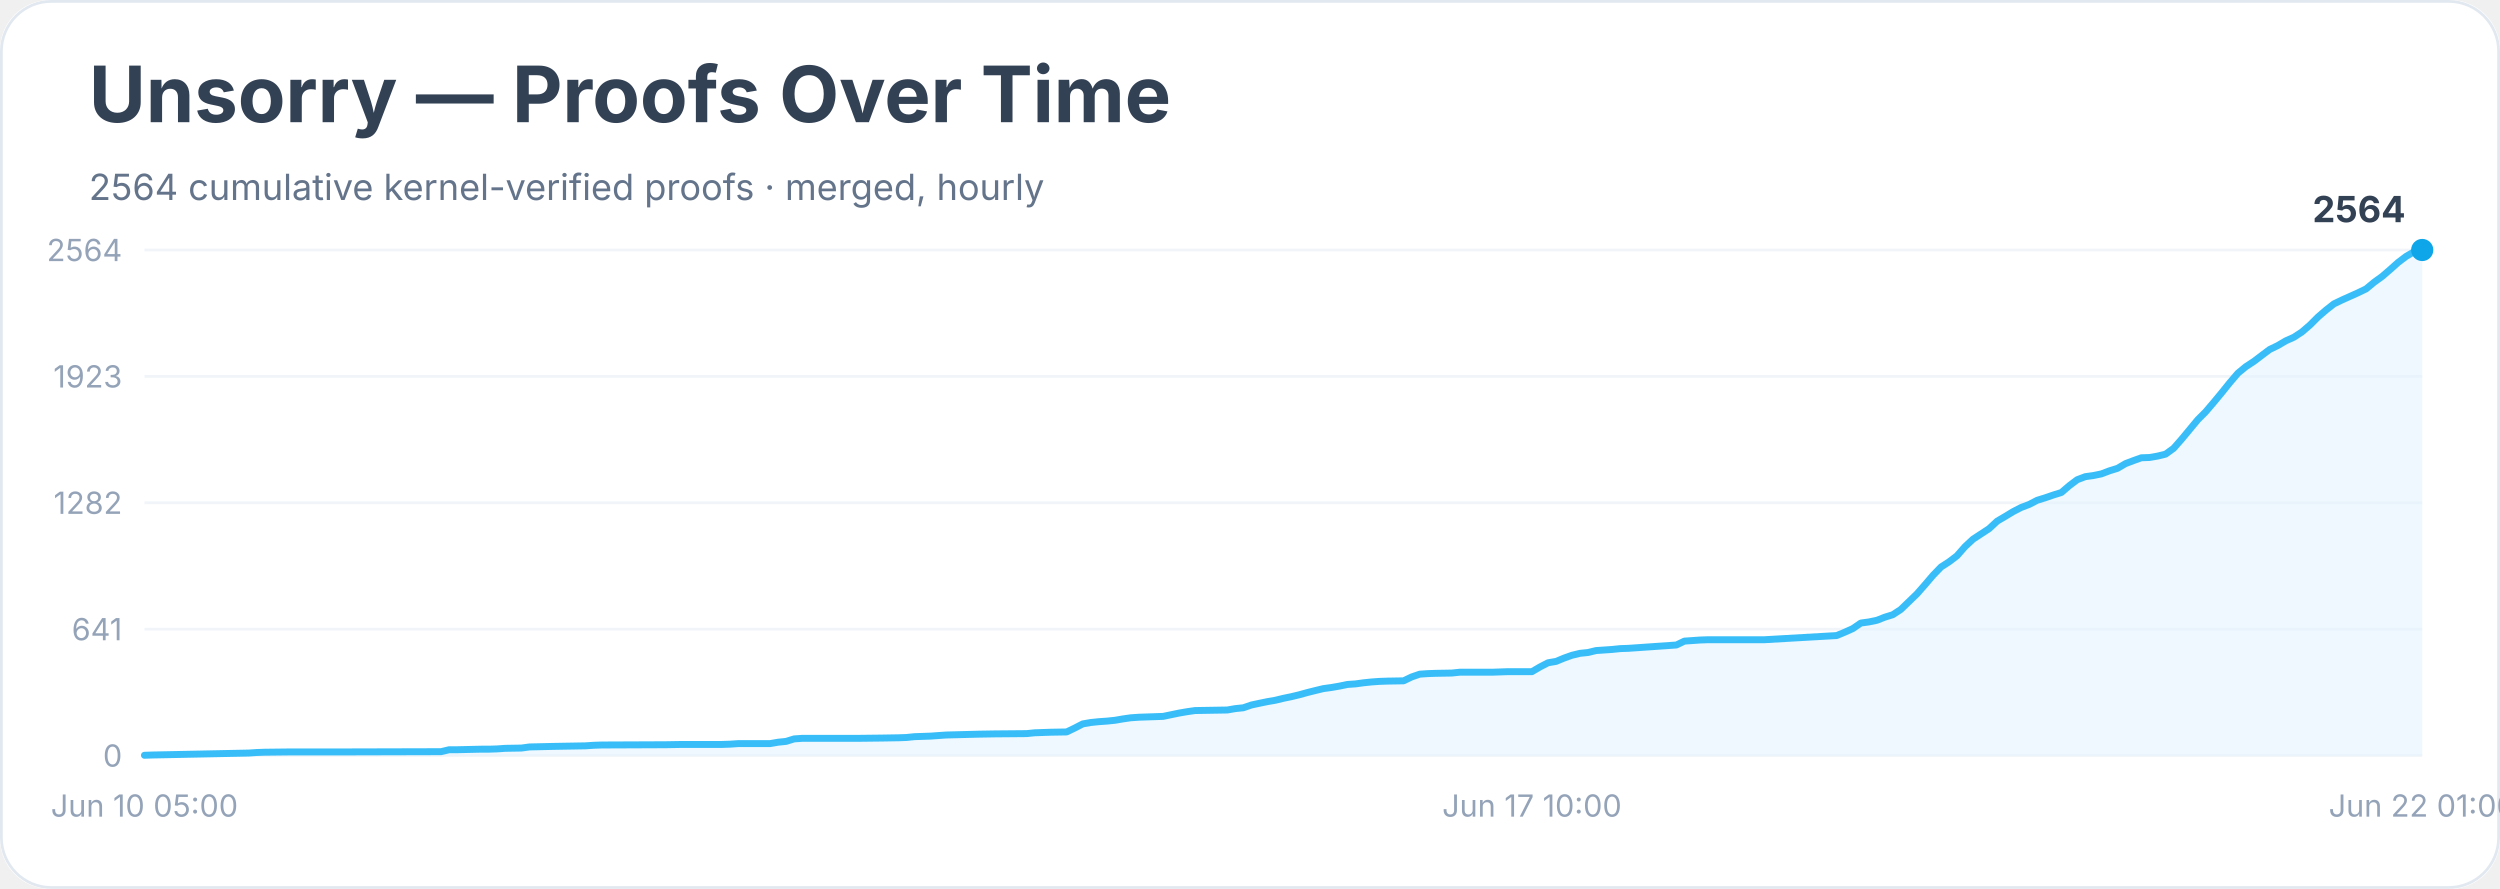
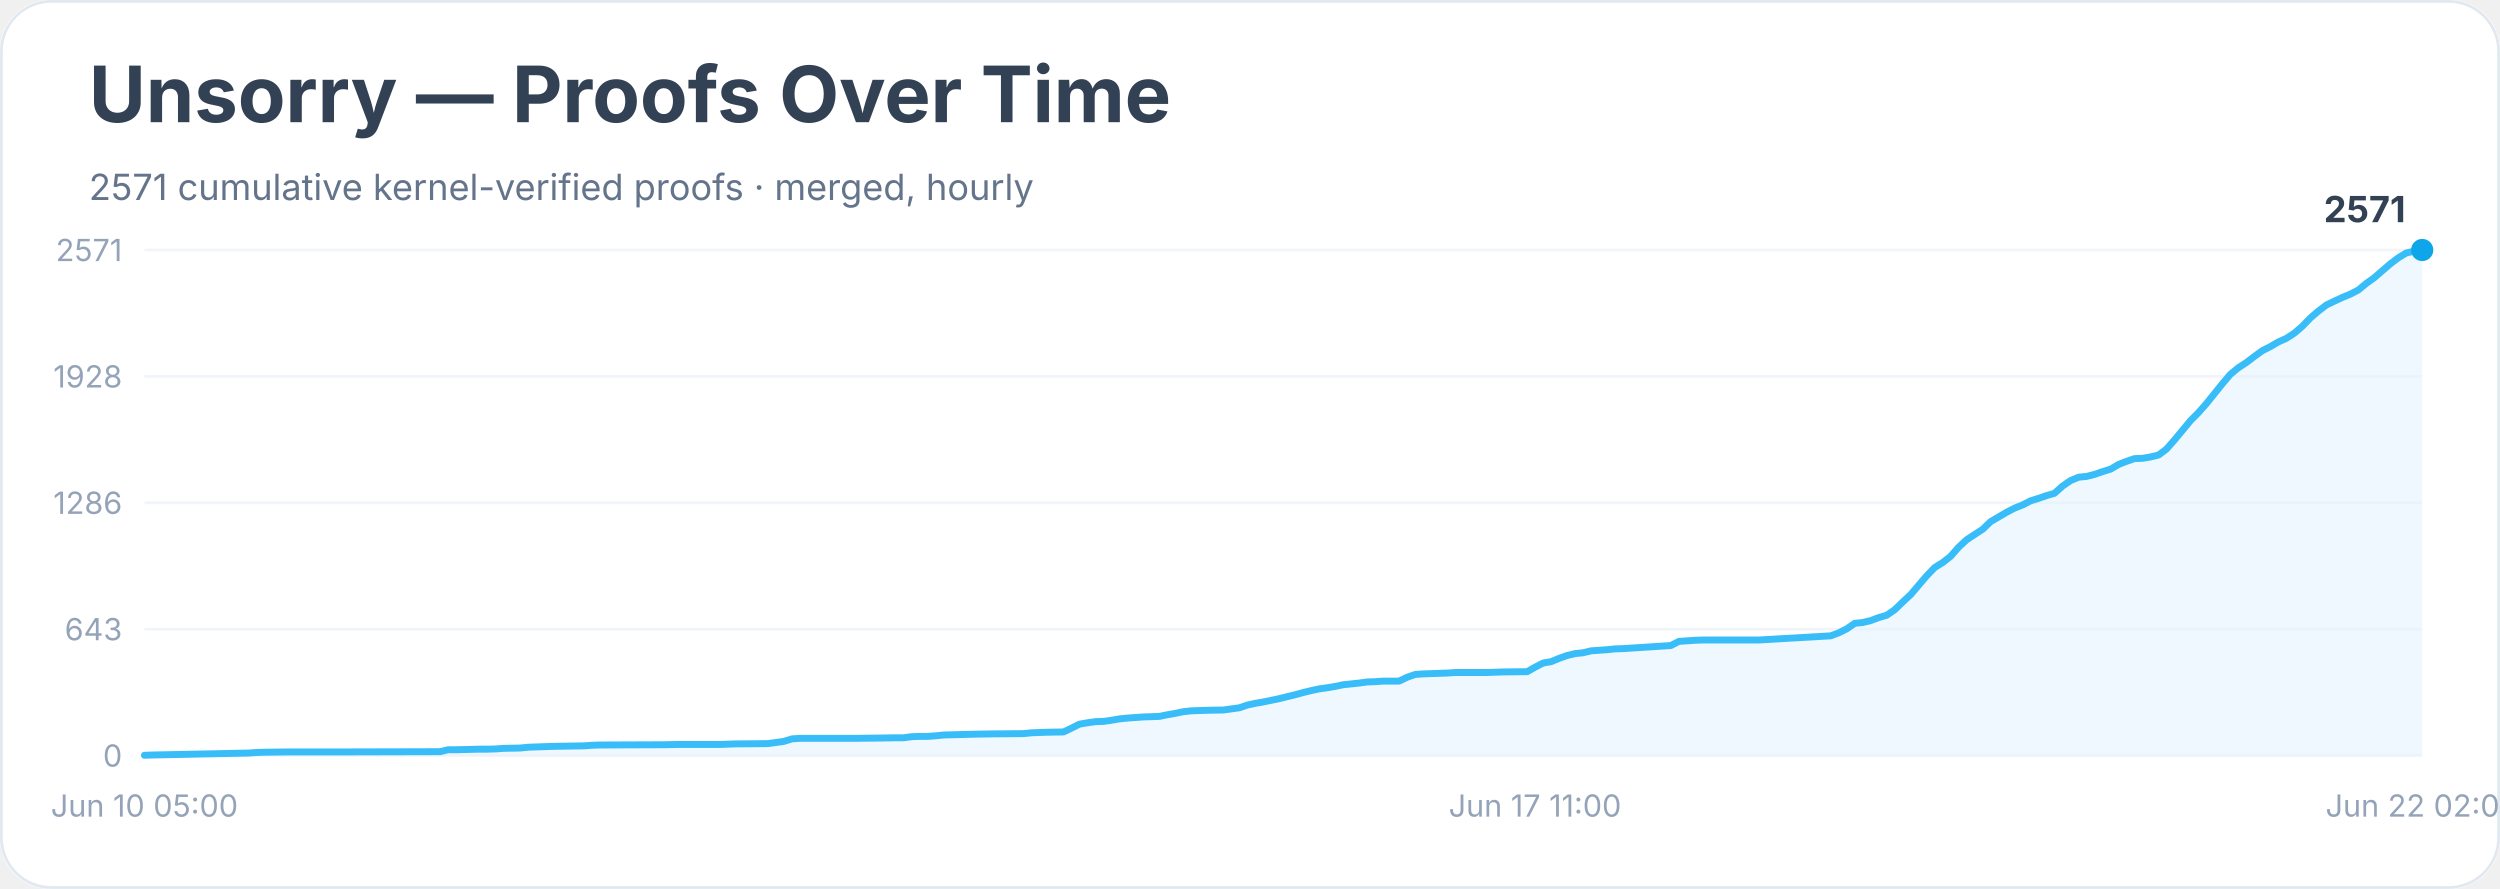
<svg xmlns="http://www.w3.org/2000/svg" width="900" height="320" viewBox="0 0 900 320" role="img" aria-labelledby="title desc">
  <rect width="900" height="100%" rx="18" fill="#ffffff" />
  <rect x="0.5" y="0.5" width="899" height="319" rx="18" fill="none" stroke="#e2e8f0" />
  <text x="32" y="44" font-family="Inter, system-ui, sans-serif" font-size="28" font-weight="700" fill="#334155">Unsorry — Proofs Over Time</text>
-   <text x="32" y="72" font-family="Inter, system-ui, sans-serif" font-size="13" fill="#64748b">2564 cumulative kernel-verified proofs · merged, hourly</text>
+   <text x="32" y="72" font-family="Inter, system-ui, sans-serif" font-size="13" fill="#64748b">2571 cumulative kernel-verified proofs · merged, hourly</text>
  <line x1="52" y1="272.0" x2="872" y2="272.0" stroke="#f1f5f9" />
  <text x="44" y="276.0" text-anchor="end" font-family="Inter, system-ui, sans-serif" font-size="11" fill="#94a3b8">0</text>
  <line x1="52" y1="226.5" x2="872" y2="226.5" stroke="#f1f5f9" />
-   <text x="44" y="230.5" text-anchor="end" font-family="Inter, system-ui, sans-serif" font-size="11" fill="#94a3b8">641</text>
+   <text x="44" y="230.5" text-anchor="end" font-family="Inter, system-ui, sans-serif" font-size="11" fill="#94a3b8">643</text>
  <line x1="52" y1="181.0" x2="872" y2="181.0" stroke="#f1f5f9" />
-   <text x="44" y="185.0" text-anchor="end" font-family="Inter, system-ui, sans-serif" font-size="11" fill="#94a3b8">1282</text>
+   <text x="44" y="185.0" text-anchor="end" font-family="Inter, system-ui, sans-serif" font-size="11" fill="#94a3b8">1286</text>
  <line x1="52" y1="135.5" x2="872" y2="135.5" stroke="#f1f5f9" />
-   <text x="44" y="139.5" text-anchor="end" font-family="Inter, system-ui, sans-serif" font-size="11" fill="#94a3b8">1923</text>
+   <text x="44" y="139.5" text-anchor="end" font-family="Inter, system-ui, sans-serif" font-size="11" fill="#94a3b8">1928</text>
  <line x1="52" y1="90.0" x2="872" y2="90.0" stroke="#f1f5f9" />
-   <text x="44" y="94.0" text-anchor="end" font-family="Inter, system-ui, sans-serif" font-size="11" fill="#94a3b8">2564</text>
-   <polygon points="52.0,272.0 52.0,271.9 54.9,271.8 89.5,271.1 92.4,270.9 95.3,270.8 104.0,270.7 121.3,270.7 158.8,270.6 161.7,269.9 164.6,269.9 173.3,269.7 176.2,269.7 179.0,269.6 181.9,269.4 187.7,269.3 190.6,268.9 199.3,268.7 210.8,268.5 213.7,268.3 216.6,268.2 239.7,268.1 245.5,268.0 259.9,268.0 262.8,267.9 265.7,267.7 277.2,267.7 280.1,267.2 283.0,266.9 285.9,266.0 288.8,265.8 309.0,265.8 317.6,265.7 323.4,265.6 326.3,265.5 329.2,265.2 332.1,265.1 335.0,265.0 337.8,264.8 340.7,264.6 352.3,264.3 358.1,264.2 369.6,264.1 372.5,263.8 375.4,263.7 378.3,263.6 384.0,263.5 386.9,262.1 389.8,260.6 392.7,260.1 395.6,259.8 398.5,259.6 401.4,259.3 404.3,258.8 407.1,258.4 410.0,258.2 412.9,258.1 418.7,257.9 421.6,257.3 424.5,256.7 427.4,256.2 430.2,255.8 436.0,255.7 441.8,255.6 444.7,255.1 447.6,254.8 450.5,253.8 453.3,253.2 456.2,252.6 459.1,252.1 462.0,251.4 464.9,250.8 467.8,250.1 470.7,249.3 473.5,248.6 476.4,247.9 479.3,247.5 482.2,247.0 485.1,246.4 488.0,246.2 490.9,245.8 493.8,245.5 496.6,245.3 499.5,245.2 505.3,245.1 508.2,243.7 511.1,242.7 514.0,242.5 516.9,242.4 522.6,242.3 525.5,242.0 537.1,242.0 542.8,241.8 551.5,241.8 554.4,240.1 557.3,238.6 560.2,238.1 563.1,236.9 565.9,235.9 568.8,235.2 571.7,234.9 574.6,234.2 577.5,234.0 580.4,233.8 583.3,233.5 586.2,233.4 603.5,232.2 606.4,230.8 609.3,230.6 612.1,230.4 615.0,230.3 635.2,230.3 661.2,228.8 664.1,227.6 667.0,226.3 669.9,224.3 672.8,223.9 675.7,223.3 678.5,222.2 681.4,221.3 684.3,219.4 687.2,216.6 690.1,213.8 693.0,210.5 695.9,207.1 698.8,204.1 701.6,202.3 704.5,200.1 707.4,196.8 710.3,194.1 713.2,192.2 716.1,190.3 719.0,187.6 721.9,185.9 724.7,184.2 727.6,182.7 730.5,181.6 733.4,180.1 736.3,179.2 739.2,178.2 742.1,177.3 745.0,174.8 747.8,172.7 750.7,171.6 753.6,171.2 756.5,170.6 759.4,169.5 762.3,168.6 765.2,166.9 768.1,165.8 770.9,164.8 773.8,164.7 776.7,164.2 779.6,163.5 782.5,161.4 785.4,158.1 788.3,154.6 791.2,151.1 794.0,148.3 796.9,144.9 799.8,141.4 802.7,137.8 805.6,134.4 808.5,132.0 811.4,130.1 814.3,127.9 817.1,125.8 820.0,124.4 822.9,122.7 825.8,121.4 828.7,119.5 831.6,117.0 834.5,114.1 837.4,111.6 840.2,109.4 843.1,108.0 846.0,106.7 848.9,105.4 851.8,104.0 854.7,101.6 857.6,99.5 860.5,97.0 863.3,94.5 866.2,92.3 869.1,90.6 872.0,90.0 872.0,272.0" fill="#e0f2fe" opacity="0.55" />
-   <polyline points="52.0,271.9 54.9,271.8 89.5,271.1 92.4,270.9 95.3,270.8 104.0,270.7 121.3,270.7 158.8,270.6 161.7,269.9 164.6,269.9 173.3,269.7 176.2,269.7 179.0,269.6 181.9,269.4 187.7,269.3 190.6,268.9 199.3,268.7 210.8,268.5 213.7,268.3 216.6,268.2 239.7,268.1 245.5,268.0 259.9,268.0 262.8,267.9 265.7,267.7 277.2,267.7 280.1,267.2 283.0,266.9 285.9,266.0 288.8,265.8 309.0,265.8 317.6,265.7 323.4,265.6 326.3,265.5 329.2,265.2 332.1,265.1 335.0,265.0 337.8,264.8 340.7,264.6 352.3,264.3 358.1,264.2 369.6,264.1 372.5,263.8 375.4,263.7 378.3,263.6 384.0,263.5 386.9,262.1 389.8,260.6 392.7,260.1 395.6,259.8 398.5,259.6 401.4,259.3 404.3,258.8 407.1,258.4 410.0,258.2 412.9,258.1 418.7,257.9 421.6,257.3 424.5,256.7 427.4,256.2 430.2,255.8 436.0,255.7 441.8,255.6 444.7,255.1 447.6,254.8 450.5,253.8 453.3,253.2 456.2,252.6 459.1,252.1 462.0,251.4 464.9,250.8 467.8,250.1 470.7,249.3 473.5,248.6 476.4,247.9 479.3,247.5 482.2,247.0 485.1,246.4 488.0,246.2 490.9,245.8 493.8,245.5 496.6,245.3 499.5,245.2 505.3,245.1 508.2,243.7 511.1,242.7 514.0,242.5 516.9,242.4 522.6,242.3 525.5,242.0 537.1,242.0 542.8,241.8 551.5,241.8 554.4,240.1 557.3,238.6 560.2,238.1 563.1,236.9 565.9,235.9 568.8,235.2 571.7,234.9 574.6,234.2 577.5,234.0 580.4,233.8 583.3,233.5 586.2,233.4 603.5,232.2 606.4,230.8 609.3,230.6 612.1,230.4 615.0,230.3 635.2,230.3 661.2,228.8 664.1,227.6 667.0,226.3 669.9,224.3 672.8,223.9 675.7,223.3 678.5,222.2 681.4,221.3 684.3,219.4 687.2,216.6 690.1,213.8 693.0,210.5 695.9,207.1 698.8,204.1 701.6,202.3 704.5,200.1 707.4,196.8 710.3,194.1 713.2,192.2 716.1,190.3 719.0,187.6 721.9,185.9 724.7,184.2 727.6,182.7 730.5,181.6 733.4,180.1 736.3,179.2 739.2,178.2 742.1,177.3 745.0,174.8 747.8,172.7 750.7,171.6 753.6,171.2 756.5,170.6 759.4,169.5 762.3,168.6 765.2,166.9 768.1,165.8 770.9,164.8 773.8,164.7 776.7,164.2 779.6,163.5 782.5,161.4 785.4,158.1 788.3,154.6 791.2,151.1 794.0,148.3 796.9,144.9 799.8,141.4 802.7,137.8 805.6,134.4 808.5,132.0 811.4,130.1 814.3,127.9 817.1,125.8 820.0,124.4 822.9,122.7 825.8,121.4 828.7,119.5 831.6,117.0 834.5,114.1 837.4,111.6 840.2,109.4 843.1,108.0 846.0,106.7 848.9,105.4 851.8,104.0 854.7,101.6 857.6,99.5 860.5,97.0 863.3,94.5 866.2,92.3 869.1,90.6 872.0,90.0" fill="none" stroke="#38bdf8" stroke-width="2.5" stroke-linejoin="round" stroke-linecap="round" />
+   <text x="44" y="94.0" text-anchor="end" font-family="Inter, system-ui, sans-serif" font-size="11" fill="#94a3b8">2571</text>
+   <polygon points="52.0,272.0 52.0,271.9 54.9,271.8 89.4,271.1 92.3,270.9 95.2,270.8 103.8,270.7 121.1,270.7 158.5,270.6 161.3,269.9 164.2,269.9 172.8,269.7 175.7,269.7 178.6,269.6 181.5,269.4 187.2,269.3 190.1,269.0 198.7,268.7 210.2,268.5 213.1,268.3 216.0,268.2 239.0,268.1 244.8,268.0 259.2,268.0 262.0,267.9 264.9,267.8 276.4,267.7 279.3,267.3 282.2,266.9 285.1,266.0 287.9,265.8 308.1,265.8 316.7,265.7 322.5,265.6 325.3,265.6 328.2,265.2 331.1,265.1 334.0,265.1 336.8,264.9 339.7,264.6 351.2,264.3 357.0,264.2 368.5,264.1 371.4,263.8 374.2,263.7 377.1,263.6 382.9,263.5 385.8,262.1 388.6,260.7 391.5,260.2 394.4,259.8 397.3,259.7 400.1,259.3 403.0,258.8 405.9,258.5 408.8,258.3 411.6,258.1 417.4,257.9 420.3,257.3 423.2,256.8 426.0,256.2 428.9,255.9 434.7,255.7 440.4,255.6 443.3,255.2 446.2,254.8 449.1,253.8 451.9,253.2 454.8,252.7 457.7,252.1 460.6,251.5 463.4,250.8 466.3,250.1 469.2,249.3 472.1,248.6 474.9,248.0 477.8,247.6 480.7,247.1 483.6,246.5 486.5,246.2 489.3,245.9 492.2,245.5 495.1,245.4 498.0,245.2 503.7,245.2 506.6,243.8 509.5,242.8 512.4,242.6 515.2,242.5 521.0,242.3 523.9,242.1 535.4,242.1 541.1,241.9 549.8,241.8 552.6,240.2 555.5,238.7 558.4,238.2 561.3,237.0 564.1,236.0 567.0,235.3 569.9,235.0 572.8,234.3 575.6,234.1 578.5,233.9 581.4,233.6 584.3,233.5 601.5,232.4 604.4,230.9 607.3,230.7 610.2,230.5 613.1,230.4 633.2,230.4 659.1,228.9 662.0,227.8 664.8,226.4 667.7,224.4 670.6,224.1 673.5,223.4 676.4,222.3 679.2,221.5 682.1,219.5 685.0,216.7 687.9,214.0 690.7,210.7 693.6,207.3 696.5,204.3 699.4,202.5 702.2,200.3 705.1,197.0 708.0,194.3 710.9,192.4 713.8,190.5 716.6,187.8 719.5,186.1 722.4,184.4 725.3,182.9 728.1,181.8 731.0,180.3 733.9,179.4 736.8,178.4 739.6,177.6 742.5,175.0 745.4,173.0 748.3,171.8 751.2,171.5 754.0,170.8 756.9,169.8 759.8,168.9 762.7,167.2 765.5,166.1 768.4,165.1 771.3,165.0 774.2,164.5 777.1,163.8 779.9,161.7 782.8,158.4 785.7,154.9 788.6,151.4 791.4,148.6 794.3,145.3 797.2,141.7 800.1,138.1 802.9,134.8 805.8,132.4 808.7,130.5 811.6,128.3 814.5,126.2 817.3,124.8 820.2,123.1 823.1,121.8 826.0,119.9 828.8,117.5 831.7,114.5 834.6,112.0 837.5,109.8 840.4,108.4 843.2,107.1 846.1,105.9 849.0,104.4 851.9,102.0 854.7,100.0 857.6,97.5 860.5,95.0 863.4,92.8 866.2,91.1 869.1,90.4 872.0,90.0 872.0,272.0" fill="#e0f2fe" opacity="0.55" />
+   <polyline points="52.0,271.9 54.9,271.8 89.4,271.1 92.3,270.9 95.2,270.8 103.8,270.7 121.1,270.7 158.5,270.6 161.3,269.9 164.2,269.9 172.8,269.7 175.7,269.7 178.6,269.6 181.5,269.4 187.2,269.3 190.1,269.0 198.7,268.7 210.2,268.5 213.1,268.3 216.0,268.2 239.0,268.1 244.8,268.0 259.2,268.0 262.0,267.9 264.9,267.8 276.4,267.7 279.3,267.3 282.2,266.9 285.1,266.0 287.9,265.8 308.1,265.8 316.7,265.7 322.5,265.6 325.3,265.6 328.2,265.2 331.1,265.1 334.0,265.1 336.8,264.9 339.7,264.6 351.2,264.3 357.0,264.2 368.5,264.1 371.4,263.8 374.2,263.7 377.1,263.6 382.9,263.5 385.8,262.1 388.6,260.7 391.5,260.2 394.4,259.8 397.3,259.7 400.1,259.3 403.0,258.8 405.9,258.5 408.8,258.3 411.6,258.1 417.4,257.9 420.3,257.3 423.2,256.8 426.0,256.2 428.9,255.9 434.7,255.7 440.4,255.6 443.3,255.2 446.2,254.8 449.1,253.8 451.9,253.2 454.8,252.7 457.7,252.1 460.6,251.5 463.4,250.8 466.3,250.1 469.2,249.3 472.1,248.6 474.9,248.0 477.8,247.6 480.7,247.1 483.6,246.5 486.5,246.2 489.3,245.9 492.2,245.5 495.1,245.4 498.0,245.2 503.7,245.2 506.6,243.8 509.5,242.8 512.4,242.6 515.2,242.5 521.0,242.3 523.9,242.1 535.4,242.1 541.1,241.9 549.8,241.8 552.6,240.2 555.5,238.7 558.4,238.2 561.3,237.0 564.1,236.0 567.0,235.3 569.9,235.0 572.8,234.3 575.6,234.1 578.5,233.9 581.4,233.6 584.3,233.5 601.5,232.4 604.4,230.9 607.3,230.7 610.2,230.5 613.1,230.4 633.2,230.4 659.1,228.9 662.0,227.8 664.8,226.4 667.7,224.4 670.6,224.1 673.5,223.4 676.4,222.3 679.2,221.5 682.1,219.5 685.0,216.7 687.9,214.0 690.7,210.7 693.6,207.3 696.5,204.3 699.4,202.5 702.2,200.3 705.1,197.0 708.0,194.3 710.9,192.4 713.8,190.5 716.6,187.8 719.5,186.1 722.4,184.4 725.3,182.9 728.1,181.8 731.0,180.3 733.9,179.4 736.8,178.4 739.6,177.6 742.5,175.0 745.4,173.0 748.3,171.8 751.2,171.5 754.0,170.8 756.9,169.8 759.8,168.9 762.7,167.2 765.5,166.1 768.4,165.1 771.3,165.0 774.2,164.5 777.1,163.8 779.9,161.7 782.8,158.4 785.7,154.9 788.6,151.4 791.4,148.6 794.3,145.3 797.2,141.7 800.1,138.1 802.9,134.8 805.8,132.4 808.7,130.5 811.6,128.3 814.5,126.2 817.3,124.8 820.2,123.1 823.1,121.8 826.0,119.9 828.8,117.5 831.7,114.5 834.6,112.0 837.5,109.8 840.4,108.4 843.2,107.1 846.1,105.9 849.0,104.4 851.9,102.0 854.7,100.0 857.6,97.5 860.5,95.0 863.4,92.8 866.2,91.1 869.1,90.4 872.0,90.0" fill="none" stroke="#38bdf8" stroke-width="2.5" stroke-linejoin="round" stroke-linecap="round" />
  <circle cx="872.0" cy="90.0" r="4" fill="#0ea5e9" />
-   <text x="866.0" y="80.0" text-anchor="end" font-family="Inter, system-ui, sans-serif" font-size="13" font-weight="700" fill="#334155">2564</text>
+   <text x="866.0" y="80.0" text-anchor="end" font-family="Inter, system-ui, sans-serif" font-size="13" font-weight="700" fill="#334155">2571</text>
  <text x="52.0" y="294" text-anchor="middle" font-family="Inter, system-ui, sans-serif" font-size="11" fill="#94a3b8">Jun 10 05:00</text>
-   <text x="551.5" y="294" text-anchor="middle" font-family="Inter, system-ui, sans-serif" font-size="11" fill="#94a3b8">Jun 17 10:00</text>
-   <text x="872.0" y="294" text-anchor="middle" font-family="Inter, system-ui, sans-serif" font-size="11" fill="#94a3b8">Jun 22 01:00</text>
+   <text x="552.6" y="294" text-anchor="middle" font-family="Inter, system-ui, sans-serif" font-size="11" fill="#94a3b8">Jun 17 11:00</text>
+   <text x="872.0" y="294" text-anchor="middle" font-family="Inter, system-ui, sans-serif" font-size="11" fill="#94a3b8">Jun 22 02:00</text>
</svg>
